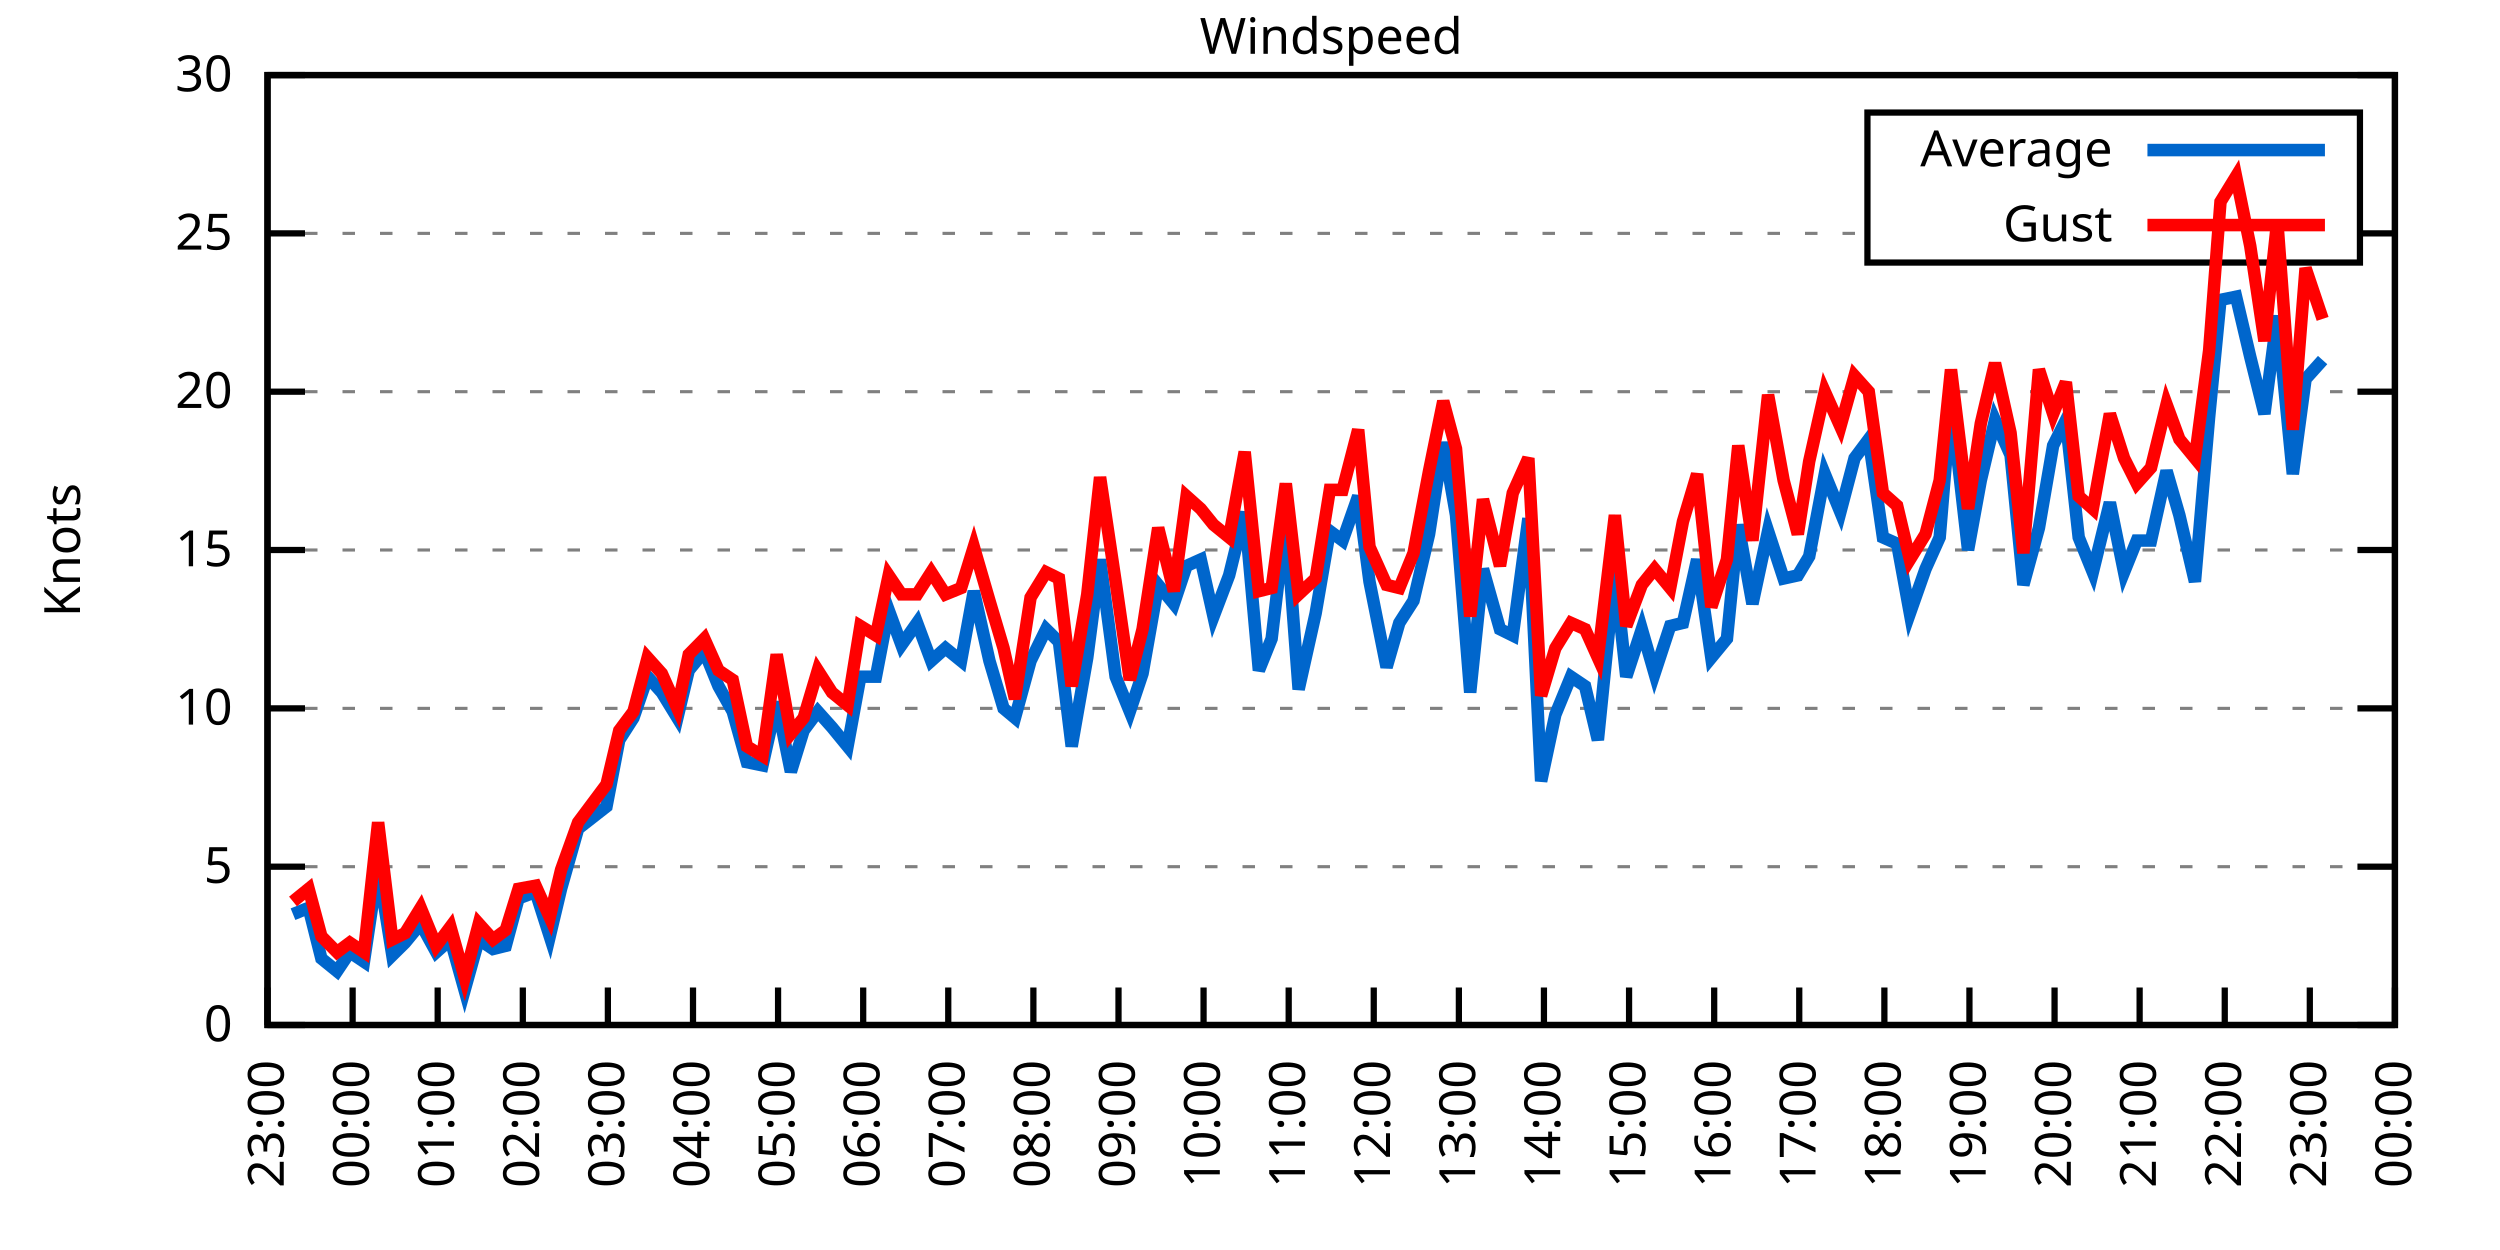
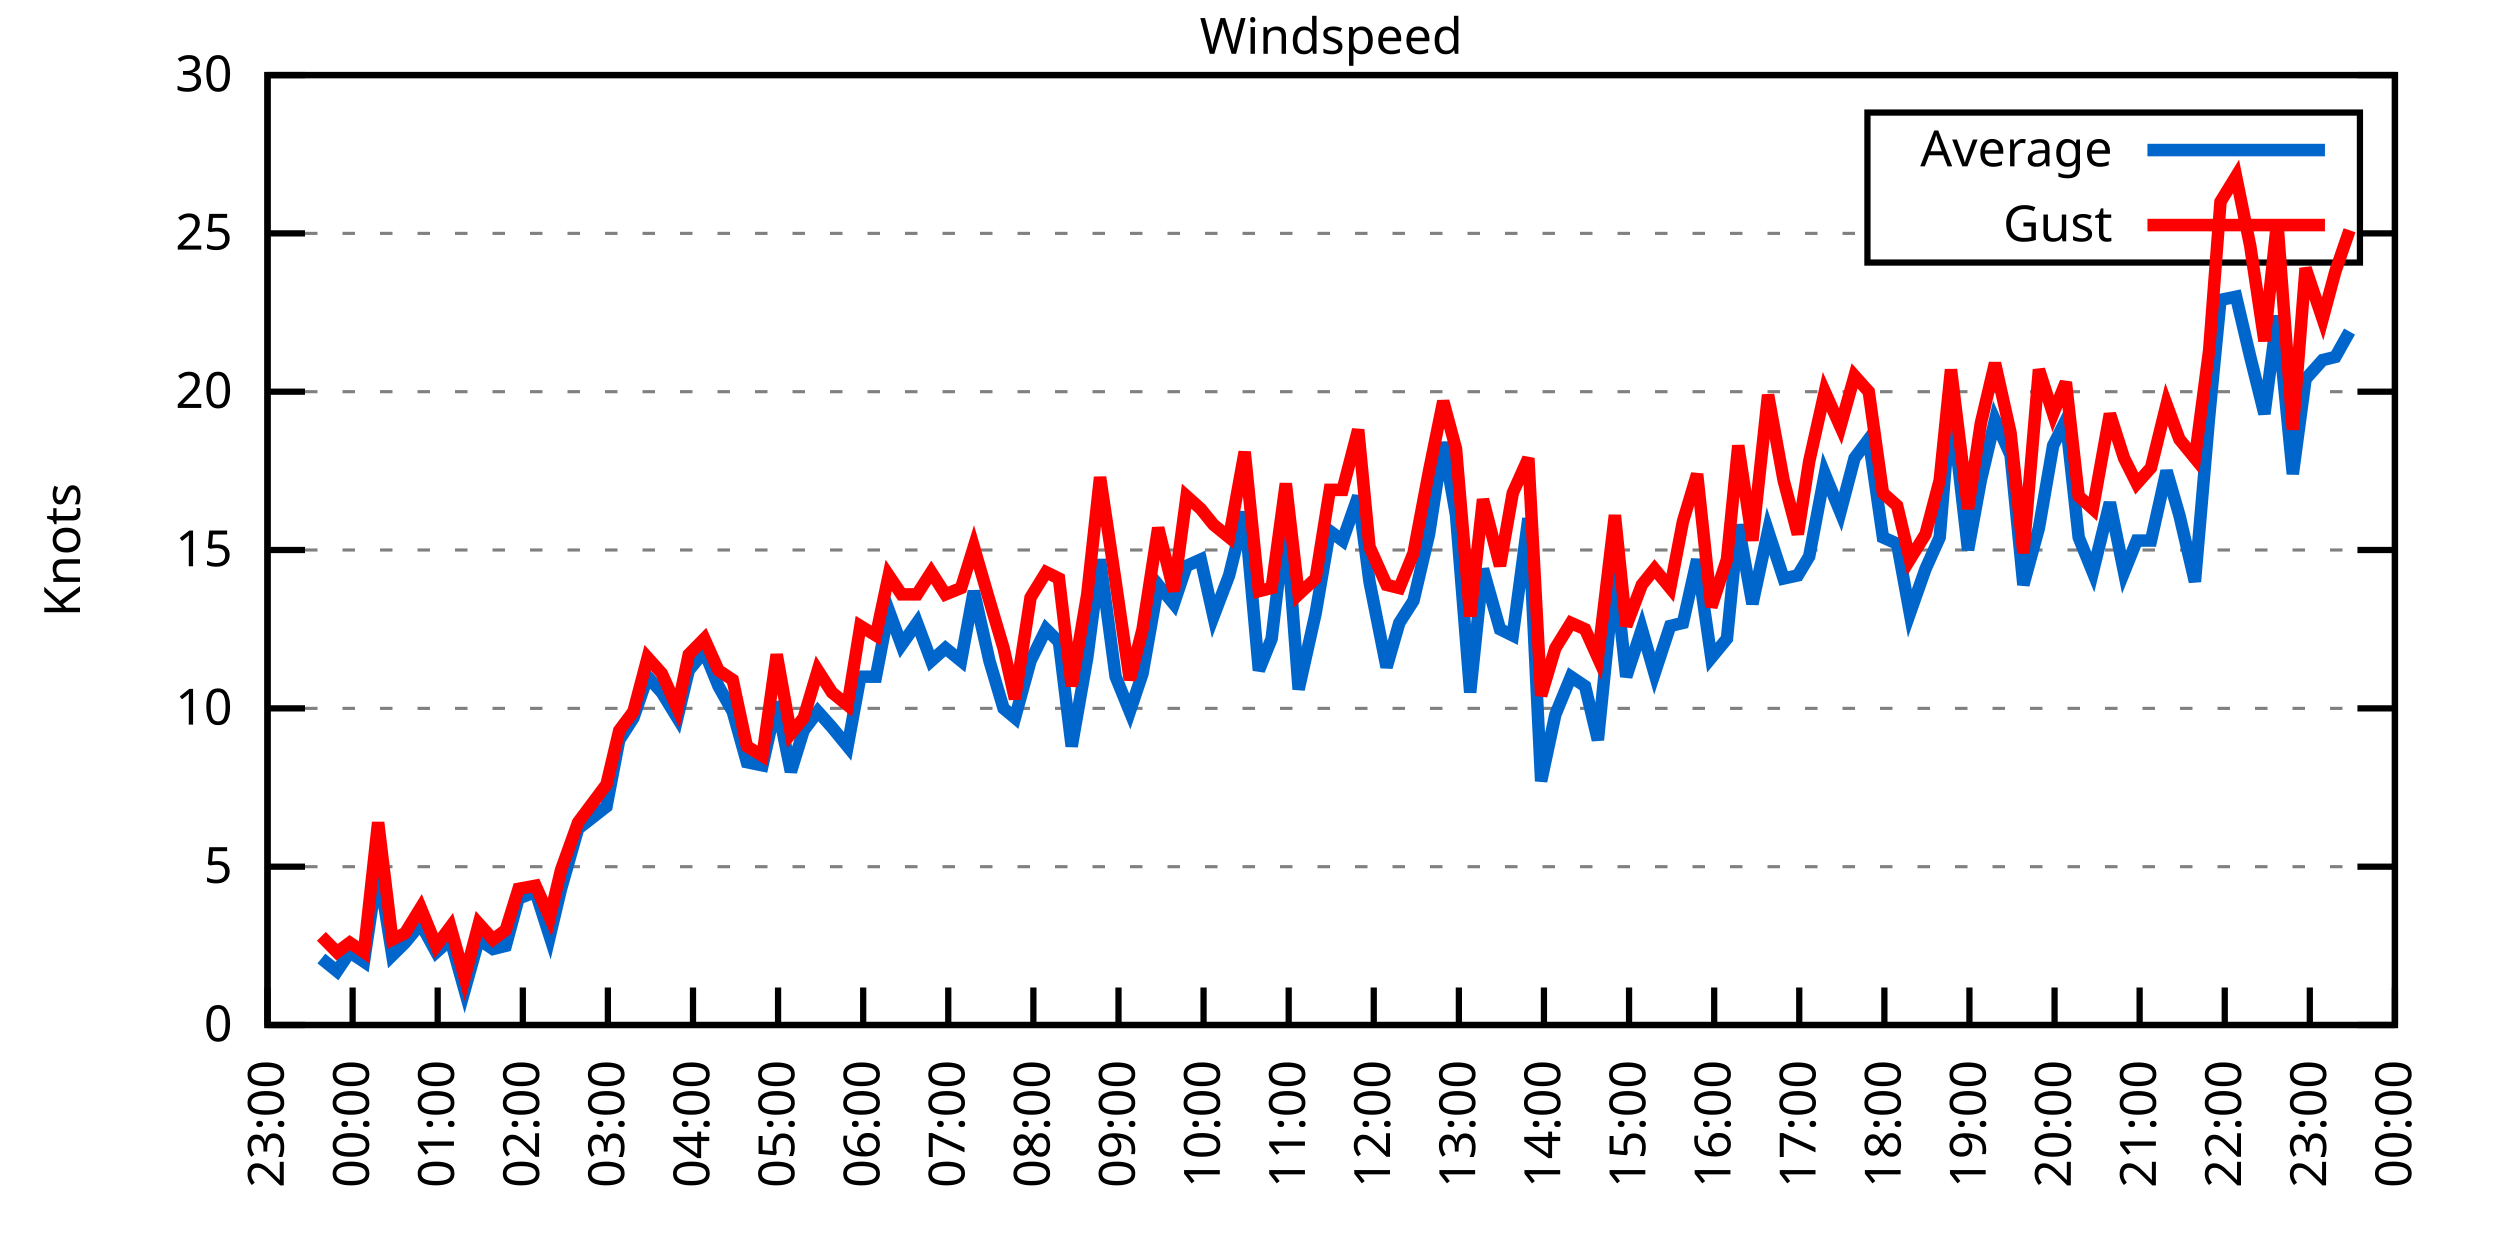
<svg xmlns="http://www.w3.org/2000/svg" xmlns:xlink="http://www.w3.org/1999/xlink" width="400" height="200" viewBox="0 0 400 200">
  <g id="gnuplot_canvas">
    <rect x="0" y="0" width="400" height="200" fill="none" />
    <defs>
      <circle id="gpDot" r="0.5" stroke-width="0.5" stroke="currentColor" />
      <path id="gpPt0" stroke-width="0.333" stroke="currentColor" d="M-1,0 h2 M0,-1 v2" />
      <path id="gpPt1" stroke-width="0.333" stroke="currentColor" d="M-1,-1 L1,1 M1,-1 L-1,1" />
      <path id="gpPt2" stroke-width="0.333" stroke="currentColor" d="M-1,0 L1,0 M0,-1 L0,1 M-1,-1 L1,1 M-1,1 L1,-1" />
      <rect id="gpPt3" stroke-width="0.333" stroke="currentColor" x="-1" y="-1" width="2" height="2" />
      <rect id="gpPt4" stroke-width="0.333" stroke="currentColor" fill="currentColor" x="-1" y="-1" width="2" height="2" />
      <circle id="gpPt5" stroke-width="0.333" stroke="currentColor" cx="0" cy="0" r="1" />
      <use xlink:href="#gpPt5" id="gpPt6" fill="currentColor" stroke="none" />
      <path id="gpPt7" stroke-width="0.333" stroke="currentColor" d="M0,-1.33 L-1.33,0.67 L1.33,0.67 z" />
      <use xlink:href="#gpPt7" id="gpPt8" fill="currentColor" stroke="none" />
      <use xlink:href="#gpPt7" id="gpPt9" stroke="currentColor" transform="rotate(180)" />
      <use xlink:href="#gpPt9" id="gpPt10" fill="currentColor" stroke="none" />
      <use xlink:href="#gpPt3" id="gpPt11" stroke="currentColor" transform="rotate(45)" />
      <use xlink:href="#gpPt11" id="gpPt12" fill="currentColor" stroke="none" />
      <path id="gpPt13" stroke-width="0.333" stroke="currentColor" d="M0,1.330 L1.265,0.411 L0.782,-1.067 L-0.782,-1.076 L-1.265,0.411 z" />
      <use xlink:href="#gpPt13" id="gpPt14" fill="currentColor" stroke="none" />
      <filter id="textbox" filterUnits="objectBoundingBox" x="0" y="0" height="1" width="1">
        <feFlood flood-color="white" flood-opacity="1" result="bgnd" />
        <feComposite in="SourceGraphic" in2="bgnd" operator="atop" />
      </filter>
      <filter id="greybox" filterUnits="objectBoundingBox" x="0" y="0" height="1" width="1">
        <feFlood flood-color="lightgrey" flood-opacity="1" result="grey" />
        <feComposite in="SourceGraphic" in2="grey" operator="atop" />
      </filter>
    </defs>
    <g fill="none" color="white" stroke="currentColor" stroke-width="1.00" stroke-linecap="butt" stroke-linejoin="miter">
</g>
    <g fill="none" color="black" stroke="currentColor" stroke-width="1.00" stroke-linecap="butt" stroke-linejoin="miter">
      <g stroke="none" shape-rendering="crispEdges">
        <polygon fill="rgb(255, 255, 255)" points="42.80,164.00 383.18,164.00 383.18,12.02 42.80,12.02 " />
      </g>
    </g>
    <g fill="none" color="black" stroke="currentColor" stroke-width="1.00" stroke-linecap="butt" stroke-linejoin="miter">
</g>
    <g fill="none" color="black" stroke="black" stroke-width="0.50" stroke-linecap="butt" stroke-linejoin="miter">
</g>
    <g fill="none" color="gray" stroke="currentColor" stroke-width="0.50" stroke-linecap="butt" stroke-linejoin="miter">
      <path stroke="gray" stroke-dasharray="2,4" class="gridline" d="M42.80,164.00 L383.19,164.00  " />
    </g>
    <g fill="none" color="gray" stroke="gray" stroke-width="1.00" stroke-linecap="butt" stroke-linejoin="miter">
</g>
    <g fill="none" color="black" stroke="currentColor" stroke-width="1.00" stroke-linecap="butt" stroke-linejoin="miter">
      <path stroke="black" d="M42.80,164.00 L48.80,164.00 M383.19,164.00 L377.19,164.00  " />
      <g transform="translate(37.20,166.60)" stroke="none" fill="black" font-family="Sans" font-size="8.00" text-anchor="end">
        <text>
          <tspan font-family="Sans"> 0</tspan>
        </text>
      </g>
    </g>
    <g fill="none" color="black" stroke="currentColor" stroke-width="1.00" stroke-linecap="butt" stroke-linejoin="miter">
</g>
    <g fill="none" color="black" stroke="black" stroke-width="0.50" stroke-linecap="butt" stroke-linejoin="miter">
</g>
    <g fill="none" color="gray" stroke="currentColor" stroke-width="0.50" stroke-linecap="butt" stroke-linejoin="miter">
      <path stroke="gray" stroke-dasharray="2,4" class="gridline" d="M42.80,138.67 L383.19,138.67  " />
    </g>
    <g fill="none" color="gray" stroke="gray" stroke-width="1.00" stroke-linecap="butt" stroke-linejoin="miter">
</g>
    <g fill="none" color="black" stroke="currentColor" stroke-width="1.00" stroke-linecap="butt" stroke-linejoin="miter">
      <path stroke="black" d="M42.80,138.67 L48.80,138.67 M383.19,138.67 L377.19,138.67  " />
      <g transform="translate(37.20,141.27)" stroke="none" fill="black" font-family="Sans" font-size="8.00" text-anchor="end">
        <text>
          <tspan font-family="Sans"> 5</tspan>
        </text>
      </g>
    </g>
    <g fill="none" color="black" stroke="currentColor" stroke-width="1.00" stroke-linecap="butt" stroke-linejoin="miter">
</g>
    <g fill="none" color="black" stroke="black" stroke-width="0.50" stroke-linecap="butt" stroke-linejoin="miter">
</g>
    <g fill="none" color="gray" stroke="currentColor" stroke-width="0.50" stroke-linecap="butt" stroke-linejoin="miter">
      <path stroke="gray" stroke-dasharray="2,4" class="gridline" d="M42.80,113.34 L383.19,113.34  " />
    </g>
    <g fill="none" color="gray" stroke="gray" stroke-width="1.00" stroke-linecap="butt" stroke-linejoin="miter">
</g>
    <g fill="none" color="black" stroke="currentColor" stroke-width="1.00" stroke-linecap="butt" stroke-linejoin="miter">
      <path stroke="black" d="M42.80,113.34 L48.80,113.34 M383.19,113.34 L377.19,113.34  " />
      <g transform="translate(37.20,115.94)" stroke="none" fill="black" font-family="Sans" font-size="8.00" text-anchor="end">
        <text>
          <tspan font-family="Sans"> 10</tspan>
        </text>
      </g>
    </g>
    <g fill="none" color="black" stroke="currentColor" stroke-width="1.00" stroke-linecap="butt" stroke-linejoin="miter">
</g>
    <g fill="none" color="black" stroke="black" stroke-width="0.50" stroke-linecap="butt" stroke-linejoin="miter">
</g>
    <g fill="none" color="gray" stroke="currentColor" stroke-width="0.50" stroke-linecap="butt" stroke-linejoin="miter">
      <path stroke="gray" stroke-dasharray="2,4" class="gridline" d="M42.80,88.00 L383.19,88.00  " />
    </g>
    <g fill="none" color="gray" stroke="gray" stroke-width="1.00" stroke-linecap="butt" stroke-linejoin="miter">
</g>
    <g fill="none" color="black" stroke="currentColor" stroke-width="1.00" stroke-linecap="butt" stroke-linejoin="miter">
      <path stroke="black" d="M42.80,88.00 L48.80,88.00 M383.19,88.00 L377.19,88.00  " />
      <g transform="translate(37.20,90.60)" stroke="none" fill="black" font-family="Sans" font-size="8.00" text-anchor="end">
        <text>
          <tspan font-family="Sans"> 15</tspan>
        </text>
      </g>
    </g>
    <g fill="none" color="black" stroke="currentColor" stroke-width="1.00" stroke-linecap="butt" stroke-linejoin="miter">
</g>
    <g fill="none" color="black" stroke="black" stroke-width="0.50" stroke-linecap="butt" stroke-linejoin="miter">
</g>
    <g fill="none" color="gray" stroke="currentColor" stroke-width="0.50" stroke-linecap="butt" stroke-linejoin="miter">
      <path stroke="gray" stroke-dasharray="2,4" class="gridline" d="M42.80,62.67 L383.19,62.67  " />
    </g>
    <g fill="none" color="gray" stroke="gray" stroke-width="1.00" stroke-linecap="butt" stroke-linejoin="miter">
</g>
    <g fill="none" color="black" stroke="currentColor" stroke-width="1.00" stroke-linecap="butt" stroke-linejoin="miter">
      <path stroke="black" d="M42.80,62.67 L48.80,62.67 M383.19,62.67 L377.19,62.67  " />
      <g transform="translate(37.20,65.27)" stroke="none" fill="black" font-family="Sans" font-size="8.00" text-anchor="end">
        <text>
          <tspan font-family="Sans"> 20</tspan>
        </text>
      </g>
    </g>
    <g fill="none" color="black" stroke="currentColor" stroke-width="1.00" stroke-linecap="butt" stroke-linejoin="miter">
</g>
    <g fill="none" color="black" stroke="black" stroke-width="0.50" stroke-linecap="butt" stroke-linejoin="miter">
</g>
    <g fill="none" color="gray" stroke="currentColor" stroke-width="0.50" stroke-linecap="butt" stroke-linejoin="miter">
      <path stroke="gray" stroke-dasharray="2,4" class="gridline" d="M42.80,37.34 L298.79,37.34 M377.59,37.34 L383.19,37.34  " />
    </g>
    <g fill="none" color="gray" stroke="gray" stroke-width="1.00" stroke-linecap="butt" stroke-linejoin="miter">
</g>
    <g fill="none" color="black" stroke="currentColor" stroke-width="1.00" stroke-linecap="butt" stroke-linejoin="miter">
      <path stroke="black" d="M42.80,37.34 L48.80,37.34 M383.19,37.34 L377.19,37.34  " />
      <g transform="translate(37.20,39.94)" stroke="none" fill="black" font-family="Sans" font-size="8.00" text-anchor="end">
        <text>
          <tspan font-family="Sans"> 25</tspan>
        </text>
      </g>
    </g>
    <g fill="none" color="black" stroke="currentColor" stroke-width="1.00" stroke-linecap="butt" stroke-linejoin="miter">
</g>
    <g fill="none" color="black" stroke="black" stroke-width="0.50" stroke-linecap="butt" stroke-linejoin="miter">
</g>
    <g fill="none" color="gray" stroke="currentColor" stroke-width="0.50" stroke-linecap="butt" stroke-linejoin="miter">
      <path stroke="gray" stroke-dasharray="2,4" class="gridline" d="M42.80,12.01 L383.19,12.01  " />
    </g>
    <g fill="none" color="gray" stroke="gray" stroke-width="1.00" stroke-linecap="butt" stroke-linejoin="miter">
</g>
    <g fill="none" color="black" stroke="currentColor" stroke-width="1.00" stroke-linecap="butt" stroke-linejoin="miter">
      <path stroke="black" d="M42.80,12.01 L48.80,12.01 M383.19,12.01 L377.19,12.01  " />
      <g transform="translate(37.20,14.61)" stroke="none" fill="black" font-family="Sans" font-size="8.00" text-anchor="end">
        <text>
          <tspan font-family="Sans"> 30</tspan>
        </text>
      </g>
    </g>
    <g fill="none" color="black" stroke="currentColor" stroke-width="1.00" stroke-linecap="butt" stroke-linejoin="miter">
      <path stroke="black" d="M42.80,164.00 L42.80,158.00  " />
      <g transform="translate(45.40,169.60) rotate(270.00)" stroke="none" fill="black" font-family="Sans" font-size="8.00" text-anchor="end">
        <text>
          <tspan font-family="Sans">23:00</tspan>
        </text>
      </g>
    </g>
    <g fill="none" color="black" stroke="currentColor" stroke-width="1.00" stroke-linecap="butt" stroke-linejoin="miter">
      <path stroke="black" d="M56.42,164.00 L56.42,158.00  " />
      <g transform="translate(59.02,169.60) rotate(270.00)" stroke="none" fill="black" font-family="Sans" font-size="8.00" text-anchor="end">
        <text>
          <tspan font-family="Sans">00:00</tspan>
        </text>
      </g>
    </g>
    <g fill="none" color="black" stroke="currentColor" stroke-width="1.00" stroke-linecap="butt" stroke-linejoin="miter">
      <path stroke="black" d="M70.03,164.00 L70.03,158.00  " />
      <g transform="translate(72.63,169.60) rotate(270.00)" stroke="none" fill="black" font-family="Sans" font-size="8.00" text-anchor="end">
        <text>
          <tspan font-family="Sans">01:00</tspan>
        </text>
      </g>
    </g>
    <g fill="none" color="black" stroke="currentColor" stroke-width="1.00" stroke-linecap="butt" stroke-linejoin="miter">
      <path stroke="black" d="M83.65,164.00 L83.65,158.00  " />
      <g transform="translate(86.25,169.60) rotate(270.00)" stroke="none" fill="black" font-family="Sans" font-size="8.00" text-anchor="end">
        <text>
          <tspan font-family="Sans">02:00</tspan>
        </text>
      </g>
    </g>
    <g fill="none" color="black" stroke="currentColor" stroke-width="1.00" stroke-linecap="butt" stroke-linejoin="miter">
      <path stroke="black" d="M97.26,164.00 L97.26,158.00  " />
      <g transform="translate(99.86,169.60) rotate(270.00)" stroke="none" fill="black" font-family="Sans" font-size="8.00" text-anchor="end">
        <text>
          <tspan font-family="Sans">03:00</tspan>
        </text>
      </g>
    </g>
    <g fill="none" color="black" stroke="currentColor" stroke-width="1.00" stroke-linecap="butt" stroke-linejoin="miter">
      <path stroke="black" d="M110.88,164.00 L110.88,158.00  " />
      <g transform="translate(113.48,169.60) rotate(270.00)" stroke="none" fill="black" font-family="Sans" font-size="8.00" text-anchor="end">
        <text>
          <tspan font-family="Sans">04:00</tspan>
        </text>
      </g>
    </g>
    <g fill="none" color="black" stroke="currentColor" stroke-width="1.00" stroke-linecap="butt" stroke-linejoin="miter">
      <path stroke="black" d="M124.49,164.00 L124.49,158.00  " />
      <g transform="translate(127.09,169.60) rotate(270.00)" stroke="none" fill="black" font-family="Sans" font-size="8.00" text-anchor="end">
        <text>
          <tspan font-family="Sans">05:00</tspan>
        </text>
      </g>
    </g>
    <g fill="none" color="black" stroke="currentColor" stroke-width="1.00" stroke-linecap="butt" stroke-linejoin="miter">
      <path stroke="black" d="M138.11,164.00 L138.11,158.00  " />
      <g transform="translate(140.71,169.60) rotate(270.00)" stroke="none" fill="black" font-family="Sans" font-size="8.00" text-anchor="end">
        <text>
          <tspan font-family="Sans">06:00</tspan>
        </text>
      </g>
    </g>
    <g fill="none" color="black" stroke="currentColor" stroke-width="1.00" stroke-linecap="butt" stroke-linejoin="miter">
      <path stroke="black" d="M151.72,164.00 L151.72,158.00  " />
      <g transform="translate(154.32,169.60) rotate(270.00)" stroke="none" fill="black" font-family="Sans" font-size="8.00" text-anchor="end">
        <text>
          <tspan font-family="Sans">07:00</tspan>
        </text>
      </g>
    </g>
    <g fill="none" color="black" stroke="currentColor" stroke-width="1.00" stroke-linecap="butt" stroke-linejoin="miter">
      <path stroke="black" d="M165.34,164.00 L165.34,158.00  " />
      <g transform="translate(167.94,169.60) rotate(270.00)" stroke="none" fill="black" font-family="Sans" font-size="8.00" text-anchor="end">
        <text>
          <tspan font-family="Sans">08:00</tspan>
        </text>
      </g>
    </g>
    <g fill="none" color="black" stroke="currentColor" stroke-width="1.00" stroke-linecap="butt" stroke-linejoin="miter">
      <path stroke="black" d="M178.96,164.00 L178.96,158.00  " />
      <g transform="translate(181.56,169.60) rotate(270.00)" stroke="none" fill="black" font-family="Sans" font-size="8.00" text-anchor="end">
        <text>
          <tspan font-family="Sans">09:00</tspan>
        </text>
      </g>
    </g>
    <g fill="none" color="black" stroke="currentColor" stroke-width="1.00" stroke-linecap="butt" stroke-linejoin="miter">
      <path stroke="black" d="M192.57,164.00 L192.57,158.00  " />
      <g transform="translate(195.17,169.60) rotate(270.00)" stroke="none" fill="black" font-family="Sans" font-size="8.00" text-anchor="end">
        <text>
          <tspan font-family="Sans">10:00</tspan>
        </text>
      </g>
    </g>
    <g fill="none" color="black" stroke="currentColor" stroke-width="1.00" stroke-linecap="butt" stroke-linejoin="miter">
      <path stroke="black" d="M206.19,164.00 L206.19,158.00  " />
      <g transform="translate(208.79,169.60) rotate(270.00)" stroke="none" fill="black" font-family="Sans" font-size="8.00" text-anchor="end">
        <text>
          <tspan font-family="Sans">11:00</tspan>
        </text>
      </g>
    </g>
    <g fill="none" color="black" stroke="currentColor" stroke-width="1.00" stroke-linecap="butt" stroke-linejoin="miter">
      <path stroke="black" d="M219.80,164.00 L219.80,158.00  " />
      <g transform="translate(222.40,169.60) rotate(270.00)" stroke="none" fill="black" font-family="Sans" font-size="8.00" text-anchor="end">
        <text>
          <tspan font-family="Sans">12:00</tspan>
        </text>
      </g>
    </g>
    <g fill="none" color="black" stroke="currentColor" stroke-width="1.00" stroke-linecap="butt" stroke-linejoin="miter">
      <path stroke="black" d="M233.42,164.00 L233.42,158.00  " />
      <g transform="translate(236.02,169.60) rotate(270.00)" stroke="none" fill="black" font-family="Sans" font-size="8.00" text-anchor="end">
        <text>
          <tspan font-family="Sans">13:00</tspan>
        </text>
      </g>
    </g>
    <g fill="none" color="black" stroke="currentColor" stroke-width="1.00" stroke-linecap="butt" stroke-linejoin="miter">
      <path stroke="black" d="M247.03,164.00 L247.03,158.00  " />
      <g transform="translate(249.63,169.60) rotate(270.00)" stroke="none" fill="black" font-family="Sans" font-size="8.00" text-anchor="end">
        <text>
          <tspan font-family="Sans">14:00</tspan>
        </text>
      </g>
    </g>
    <g fill="none" color="black" stroke="currentColor" stroke-width="1.00" stroke-linecap="butt" stroke-linejoin="miter">
      <path stroke="black" d="M260.65,164.00 L260.65,158.00  " />
      <g transform="translate(263.25,169.60) rotate(270.00)" stroke="none" fill="black" font-family="Sans" font-size="8.00" text-anchor="end">
        <text>
          <tspan font-family="Sans">15:00</tspan>
        </text>
      </g>
    </g>
    <g fill="none" color="black" stroke="currentColor" stroke-width="1.00" stroke-linecap="butt" stroke-linejoin="miter">
      <path stroke="black" d="M274.27,164.00 L274.27,158.00  " />
      <g transform="translate(276.87,169.60) rotate(270.00)" stroke="none" fill="black" font-family="Sans" font-size="8.00" text-anchor="end">
        <text>
          <tspan font-family="Sans">16:00</tspan>
        </text>
      </g>
    </g>
    <g fill="none" color="black" stroke="currentColor" stroke-width="1.00" stroke-linecap="butt" stroke-linejoin="miter">
      <path stroke="black" d="M287.88,164.00 L287.88,158.00  " />
      <g transform="translate(290.48,169.60) rotate(270.00)" stroke="none" fill="black" font-family="Sans" font-size="8.00" text-anchor="end">
        <text>
          <tspan font-family="Sans">17:00</tspan>
        </text>
      </g>
    </g>
    <g fill="none" color="black" stroke="currentColor" stroke-width="1.00" stroke-linecap="butt" stroke-linejoin="miter">
      <path stroke="black" d="M301.50,164.00 L301.50,158.00  " />
      <g transform="translate(304.10,169.60) rotate(270.00)" stroke="none" fill="black" font-family="Sans" font-size="8.00" text-anchor="end">
        <text>
          <tspan font-family="Sans">18:00</tspan>
        </text>
      </g>
    </g>
    <g fill="none" color="black" stroke="currentColor" stroke-width="1.00" stroke-linecap="butt" stroke-linejoin="miter">
      <path stroke="black" d="M315.11,164.00 L315.11,158.00  " />
      <g transform="translate(317.71,169.60) rotate(270.00)" stroke="none" fill="black" font-family="Sans" font-size="8.00" text-anchor="end">
        <text>
          <tspan font-family="Sans">19:00</tspan>
        </text>
      </g>
    </g>
    <g fill="none" color="black" stroke="currentColor" stroke-width="1.00" stroke-linecap="butt" stroke-linejoin="miter">
      <path stroke="black" d="M328.73,164.00 L328.73,158.00  " />
      <g transform="translate(331.33,169.60) rotate(270.00)" stroke="none" fill="black" font-family="Sans" font-size="8.00" text-anchor="end">
        <text>
          <tspan font-family="Sans">20:00</tspan>
        </text>
      </g>
    </g>
    <g fill="none" color="black" stroke="currentColor" stroke-width="1.00" stroke-linecap="butt" stroke-linejoin="miter">
      <path stroke="black" d="M342.34,164.00 L342.34,158.00  " />
      <g transform="translate(344.94,169.60) rotate(270.00)" stroke="none" fill="black" font-family="Sans" font-size="8.00" text-anchor="end">
        <text>
          <tspan font-family="Sans">21:00</tspan>
        </text>
      </g>
    </g>
    <g fill="none" color="black" stroke="currentColor" stroke-width="1.00" stroke-linecap="butt" stroke-linejoin="miter">
      <path stroke="black" d="M355.96,164.00 L355.96,158.00  " />
      <g transform="translate(358.56,169.60) rotate(270.00)" stroke="none" fill="black" font-family="Sans" font-size="8.00" text-anchor="end">
        <text>
          <tspan font-family="Sans">22:00</tspan>
        </text>
      </g>
    </g>
    <g fill="none" color="black" stroke="currentColor" stroke-width="1.00" stroke-linecap="butt" stroke-linejoin="miter">
      <path stroke="black" d="M369.57,164.00 L369.57,158.00  " />
      <g transform="translate(372.17,169.60) rotate(270.00)" stroke="none" fill="black" font-family="Sans" font-size="8.00" text-anchor="end">
        <text>
          <tspan font-family="Sans">23:00</tspan>
        </text>
      </g>
    </g>
    <g fill="none" color="black" stroke="currentColor" stroke-width="1.00" stroke-linecap="butt" stroke-linejoin="miter">
      <path stroke="black" d="M383.19,164.00 L383.19,158.00  " />
      <g transform="translate(385.79,169.60) rotate(270.00)" stroke="none" fill="black" font-family="Sans" font-size="8.00" text-anchor="end">
        <text>
          <tspan font-family="Sans">00:00</tspan>
        </text>
      </g>
    </g>
    <g fill="none" color="black" stroke="currentColor" stroke-width="1.00" stroke-linecap="butt" stroke-linejoin="miter">
</g>
    <g fill="none" color="black" stroke="currentColor" stroke-width="1.00" stroke-linecap="butt" stroke-linejoin="miter">
      <path stroke="black" d="M42.80,12.01 L42.80,164.00 L383.19,164.00 L383.19,12.01 L42.80,12.01 Z  " />
    </g>
    <g fill="none" color="black" stroke="currentColor" stroke-width="1.00" stroke-linecap="butt" stroke-linejoin="miter">
</g>
    <g fill="none" color="black" stroke="currentColor" stroke-width="1.00" stroke-linecap="butt" stroke-linejoin="miter">
      <path stroke="black" d="M298.79,42.01 L298.79,18.01 L377.59,18.01 L377.59,42.01 L298.79,42.01 Z  " />
    </g>
    <g id="Windspeed_plot_1">
      <g fill="none" color="white" stroke="black" stroke-width="2.00" stroke-linecap="butt" stroke-linejoin="miter">
</g>
      <g fill="none" color="black" stroke="currentColor" stroke-width="2.00" stroke-linecap="butt" stroke-linejoin="miter">
        <g transform="translate(337.99,26.61)" stroke="none" fill="black" font-family="Sans" font-size="8.00" text-anchor="end">
          <text>
            <tspan font-family="Sans">Average</tspan>
          </text>
        </g>
      </g>
      <g fill="none" color="black" stroke="currentColor" stroke-width="2.00" stroke-linecap="butt" stroke-linejoin="miter">
-         <path stroke="rgb(  0, 102, 204)" d="M343.59,24.01 L371.99,24.01 M46.88,146.27 L49.38,145.25 L51.42,153.36 L53.92,155.39 L55.96,152.35 L58.23,153.87   L60.50,138.67 L62.77,152.85 L64.81,150.83 L67.31,147.79 L69.80,152.35 L72.07,150.32 L74.34,158.43 L76.61,150.32   L78.88,151.84 L80.92,151.33 L82.97,143.73 L85.69,142.72 L87.96,149.81 L89.77,142.21 L92.50,132.59 L97.04,129.04   L99.08,118.40 L101.35,114.86 L103.62,108.27 L105.89,110.80 L108.38,114.86 L110.20,107.26 L112.69,104.22 L114.96,109.79   L117.23,113.84 L119.50,121.95 L122.00,122.46 L124.27,112.32 L126.54,123.47 L128.58,116.88 L130.85,113.84 L133.12,116.38   L135.61,119.42 L137.66,108.27 L140.15,108.27 L142.19,97.63 L144.24,103.20 L146.73,99.66 L149.00,105.74 L151.27,103.71   L153.77,105.74 L155.81,94.59 L158.31,105.74 L160.57,113.34 L162.39,114.86 L164.89,105.74 L167.38,100.67 L169.43,102.70   L171.47,119.42 L173.96,105.23 L176.01,89.52 L178.50,108.27 L180.77,113.84 L182.81,107.76 L185.31,93.58 L187.81,96.62   L189.85,90.54 L192.12,89.52 L194.16,98.64 L196.66,92.06 L199.15,81.93 L201.42,107.26 L203.46,102.19 L205.73,82.94   L207.78,110.30 L210.50,98.14 L212.77,84.97 L214.81,86.49 L217.31,79.39 L219.12,93.07 L221.85,106.75 L223.89,99.66   L226.16,96.11 L228.65,85.47 L230.92,70.78 L232.96,82.43 L235.23,110.80 L237.28,91.04 L240.00,100.67 L242.04,101.68   L244.54,82.94 L246.58,124.99 L248.85,114.35 L251.35,108.27 L253.61,109.79 L255.66,118.40 L258.38,91.55 L260.20,108.27   L262.69,100.67 L264.73,107.76 L267.23,100.16 L269.27,99.66 L271.54,89.52 L273.81,105.23 L276.31,102.19 L278.12,83.95   L280.39,96.62 L282.89,84.97 L285.38,92.56 L287.65,92.06 L289.47,89.02 L291.97,75.85 L294.46,81.93 L296.73,73.31   L299.00,70.27 L301.27,85.98 L303.54,86.99 L305.58,98.14 L308.08,91.04 L310.35,85.98 L312.16,64.19 L314.89,88.00   L316.93,76.86 L319.20,67.23 L321.69,72.81 L323.74,93.58 L326.23,84.46 L328.50,71.29 L330.54,67.23 L332.59,85.98   L334.85,91.55 L337.58,80.41 L339.85,91.55 L341.89,86.49 L344.16,86.49 L346.65,75.34 L348.70,82.43 L351.19,93.07   L353.46,66.73 L355.28,47.98 L357.77,47.47 L360.04,57.10 L362.31,66.22 L364.36,50.51 L366.85,75.85 L368.89,60.65   L371.62,57.61  " />
+         <path stroke="rgb(  0, 102, 204)" d="M343.59,24.01 L371.99,24.01 M51.42,153.36 L53.92,155.39 L55.96,152.35 L58.23,153.87 L60.50,138.67 L62.77,152.85   L64.81,150.83 L67.31,147.79 L69.80,152.35 L72.07,150.32 L74.34,158.43 L76.61,150.32 L78.88,151.84 L80.92,151.33   L82.97,143.73 L85.69,142.72 L87.96,149.81 L89.77,142.21 L92.50,132.59 L97.04,129.04 L99.08,118.40 L101.35,114.86   L103.62,108.27 L105.89,110.80 L108.38,114.86 L110.20,107.26 L112.69,104.22 L114.96,109.79 L117.23,113.84 L119.50,121.95   L122.00,122.46 L124.27,112.32 L126.54,123.47 L128.58,116.88 L130.85,113.84 L133.12,116.38 L135.61,119.42 L137.66,108.27   L140.15,108.27 L142.19,97.63 L144.24,103.20 L146.73,99.66 L149.00,105.74 L151.27,103.71 L153.77,105.74 L155.81,94.59   L158.31,105.74 L160.57,113.34 L162.39,114.86 L164.89,105.74 L167.38,100.67 L169.43,102.70 L171.47,119.42 L173.96,105.23   L176.01,89.52 L178.50,108.27 L180.77,113.84 L182.81,107.76 L185.31,93.58 L187.81,96.62 L189.85,90.54 L192.12,89.52   L194.16,98.64 L196.66,92.06 L199.15,81.93 L201.42,107.26 L203.46,102.19 L205.73,82.94 L207.78,110.30 L210.50,98.14   L212.77,84.97 L214.81,86.49 L217.31,79.39 L219.12,93.07 L221.85,106.75 L223.89,99.66 L226.16,96.11 L228.65,85.47   L230.92,70.78 L232.96,82.43 L235.23,110.80 L237.28,91.04 L240.00,100.67 L242.04,101.68 L244.54,82.94 L246.58,124.99   L248.85,114.35 L251.35,108.27 L253.61,109.79 L255.66,118.40 L258.38,91.55 L260.20,108.27 L262.69,100.67 L264.73,107.76   L267.23,100.16 L269.27,99.66 L271.54,89.52 L273.81,105.23 L276.31,102.19 L278.12,83.95 L280.39,96.62 L282.89,84.97   L285.38,92.56 L287.65,92.06 L289.47,89.02 L291.97,75.85 L294.46,81.93 L296.73,73.31 L299.00,70.27 L301.27,85.98   L303.54,86.99 L305.58,98.14 L308.08,91.04 L310.35,85.98 L312.16,64.19 L314.89,88.00 L316.93,76.86 L319.20,67.23   L321.69,72.81 L323.74,93.58 L326.23,84.46 L328.50,71.29 L330.54,67.23 L332.59,85.98 L334.85,91.55 L337.58,80.41   L339.85,91.55 L341.89,86.49 L344.16,86.49 L346.65,75.34 L348.70,82.43 L351.19,93.07 L353.46,66.73 L355.28,47.98   L357.77,47.47 L360.04,57.10 L362.31,66.22 L364.36,50.51 L366.85,75.85 L368.89,60.65 L371.62,57.61 L373.66,57.10   L375.93,53.05  " />
      </g>
    </g>
    <g id="Windspeed_plot_2">
      <g fill="none" color="black" stroke="currentColor" stroke-width="2.00" stroke-linecap="butt" stroke-linejoin="miter">
        <g transform="translate(337.99,38.61)" stroke="none" fill="black" font-family="Sans" font-size="8.00" text-anchor="end">
          <text>
            <tspan font-family="Sans">Gust</tspan>
          </text>
        </g>
      </g>
      <g fill="none" color="black" stroke="currentColor" stroke-width="2.00" stroke-linecap="butt" stroke-linejoin="miter">
-         <path stroke="rgb(255,   0,   0)" d="M343.59,36.01 L371.99,36.01 M46.88,144.24 L49.38,142.21 L51.42,149.81 L53.92,152.35 L55.96,150.83 L58.23,152.35   L60.50,131.58 L62.77,150.32 L64.81,149.31 L67.31,145.25 L69.80,151.33 L72.07,148.29 L74.34,156.40 L76.61,147.79   L78.88,150.32 L80.92,148.80 L82.97,142.21 L85.69,141.71 L87.96,146.77 L89.77,139.17 L92.50,131.58 L97.04,125.50   L99.08,116.88 L101.35,113.84 L103.62,105.23 L105.89,107.76 L108.38,113.34 L110.20,104.72 L112.69,102.19 L114.96,107.26   L117.23,108.78 L119.50,119.42 L122.00,120.94 L124.27,104.72 L126.54,117.39 L128.58,114.86 L130.85,107.26 L133.12,110.80   L135.61,112.83 L137.66,100.16 L140.15,101.68 L142.19,92.06 L144.24,95.10 L146.73,95.10 L149.00,91.55 L151.27,95.10   L153.77,94.08 L155.81,87.50 L158.31,96.11 L160.57,103.71 L162.39,111.82 L164.89,95.60 L167.38,91.55 L169.43,92.56   L171.47,109.79 L173.96,95.10 L176.01,76.35 L178.50,93.07 L180.77,108.78 L182.81,100.67 L185.31,84.46 L187.81,94.59   L189.85,79.39 L192.12,81.42 L194.16,83.95 L196.66,85.98 L199.15,72.30 L201.42,94.59 L203.46,94.08 L205.73,77.37   L207.78,95.10 L210.50,92.56 L212.77,78.38 L214.81,78.38 L217.31,68.75 L219.12,87.50 L221.85,93.58 L223.89,94.08   L226.16,88.51 L228.65,75.34 L230.92,64.19 L232.96,71.79 L235.23,98.64 L237.28,79.90 L240.00,90.54 L242.04,78.89   L244.54,73.31 L246.58,111.31 L248.85,103.71 L251.35,99.66 L253.61,100.67 L255.66,105.23 L258.38,82.43 L260.20,100.16   L262.69,93.58 L264.73,91.04 L267.23,94.08 L269.27,83.45 L271.54,75.85 L273.81,97.12 L276.31,89.52 L278.12,71.29   L280.39,86.49 L282.89,63.18 L285.38,76.86 L287.65,85.47 L289.47,73.82 L291.97,62.67 L294.46,68.25 L296.73,60.14   L299.00,62.67 L301.27,78.89 L303.54,80.91 L305.58,89.52 L308.08,85.47 L310.35,76.86 L312.16,59.13 L314.89,81.42   L316.93,67.74 L319.20,58.11 L321.69,69.26 L323.74,88.51 L326.23,59.13 L328.50,66.22 L330.54,61.15 L332.59,79.39   L334.85,81.42 L337.58,66.22 L339.85,73.31 L341.89,77.37 L344.16,74.83 L346.65,64.70 L348.70,70.27 L351.19,73.31   L353.46,56.09 L355.28,32.28 L357.77,28.22 L360.04,39.37 L362.31,54.57 L364.36,35.32 L366.85,68.75 L368.89,42.91   L371.62,51.02  " />
+         <path stroke="rgb(255,   0,   0)" d="M343.59,36.01 L371.99,36.01 M51.42,149.81 L53.92,152.35 L55.96,150.83 L58.23,152.35 L60.50,131.58 L62.77,150.32   L64.81,149.31 L67.31,145.25 L69.80,151.33 L72.07,148.29 L74.34,156.40 L76.61,147.79 L78.88,150.32 L80.92,148.80   L82.97,142.21 L85.69,141.71 L87.96,146.77 L89.77,139.17 L92.50,131.58 L97.04,125.50 L99.08,116.88 L101.35,113.84   L103.62,105.23 L105.89,107.76 L108.38,113.34 L110.20,104.72 L112.69,102.19 L114.96,107.26 L117.23,108.78 L119.50,119.42   L122.00,120.94 L124.27,104.72 L126.54,117.39 L128.58,114.86 L130.85,107.26 L133.12,110.80 L135.61,112.83 L137.66,100.16   L140.15,101.68 L142.19,92.06 L144.24,95.10 L146.73,95.10 L149.00,91.55 L151.27,95.10 L153.77,94.08 L155.81,87.50   L158.31,96.11 L160.57,103.71 L162.39,111.82 L164.89,95.60 L167.38,91.55 L169.43,92.56 L171.47,109.79 L173.96,95.10   L176.01,76.35 L178.50,93.07 L180.77,108.78 L182.81,100.67 L185.31,84.46 L187.81,94.59 L189.85,79.39 L192.12,81.42   L194.16,83.95 L196.66,85.98 L199.15,72.30 L201.42,94.59 L203.46,94.08 L205.73,77.37 L207.78,95.10 L210.50,92.56   L212.77,78.38 L214.81,78.38 L217.31,68.75 L219.12,87.50 L221.85,93.58 L223.89,94.08 L226.16,88.51 L228.65,75.34   L230.92,64.19 L232.96,71.79 L235.23,98.64 L237.28,79.90 L240.00,90.54 L242.04,78.89 L244.54,73.31 L246.58,111.31   L248.85,103.71 L251.35,99.66 L253.61,100.67 L255.66,105.23 L258.38,82.43 L260.20,100.16 L262.69,93.58 L264.73,91.04   L267.23,94.08 L269.27,83.45 L271.54,75.85 L273.81,97.12 L276.31,89.52 L278.12,71.29 L280.39,86.49 L282.89,63.18   L285.38,76.86 L287.65,85.47 L289.47,73.82 L291.97,62.67 L294.46,68.25 L296.73,60.14 L299.00,62.67 L301.27,78.89   L303.54,80.91 L305.58,89.52 L308.08,85.47 L310.35,76.86 L312.16,59.13 L314.89,81.42 L316.93,67.74 L319.20,58.11   L321.69,69.26 L323.74,88.51 L326.23,59.13 L328.50,66.22 L330.54,61.15 L332.59,79.39 L334.85,81.42 L337.58,66.22   L339.85,73.31 L341.89,77.37 L344.16,74.83 L346.65,64.70 L348.70,70.27 L351.19,73.31 L353.46,56.09 L355.28,32.28   L357.77,28.22 L360.04,39.37 L362.31,54.57 L364.36,35.32 L366.85,68.75 L368.89,42.91 L371.62,51.02 L373.66,43.42   L375.93,36.84  " />
      </g>
    </g>
    <g fill="none" color="black" stroke="currentColor" stroke-width="2.00" stroke-linecap="butt" stroke-linejoin="miter">
</g>
    <g fill="none" color="black" stroke="black" stroke-width="1.00" stroke-linecap="butt" stroke-linejoin="miter">
</g>
    <g fill="none" color="black" stroke="currentColor" stroke-width="1.00" stroke-linecap="butt" stroke-linejoin="miter">
      <path stroke="black" d="M42.80,12.01 L42.80,164.00 L383.19,164.00 L383.19,12.01 L42.80,12.01 Z  " />
      <g transform="translate(12.80,88.01) rotate(270.00)" stroke="none" fill="black" font-family="Sans" font-size="8.00" text-anchor="middle">
        <text>
          <tspan font-family="Sans">Knots</tspan>
        </text>
      </g>
    </g>
    <g fill="none" color="black" stroke="currentColor" stroke-width="1.00" stroke-linecap="butt" stroke-linejoin="miter">
</g>
    <g fill="none" color="black" stroke="currentColor" stroke-width="1.00" stroke-linecap="butt" stroke-linejoin="miter">
      <g transform="translate(212.99,8.61)" stroke="none" fill="black" font-family="Sans" font-size="8.00" text-anchor="middle">
        <text>
          <tspan font-family="Sans">Windspeed</tspan>
        </text>
      </g>
    </g>
    <g fill="none" color="black" stroke="currentColor" stroke-width="1.00" stroke-linecap="butt" stroke-linejoin="miter">
</g>
  </g>
</svg>
